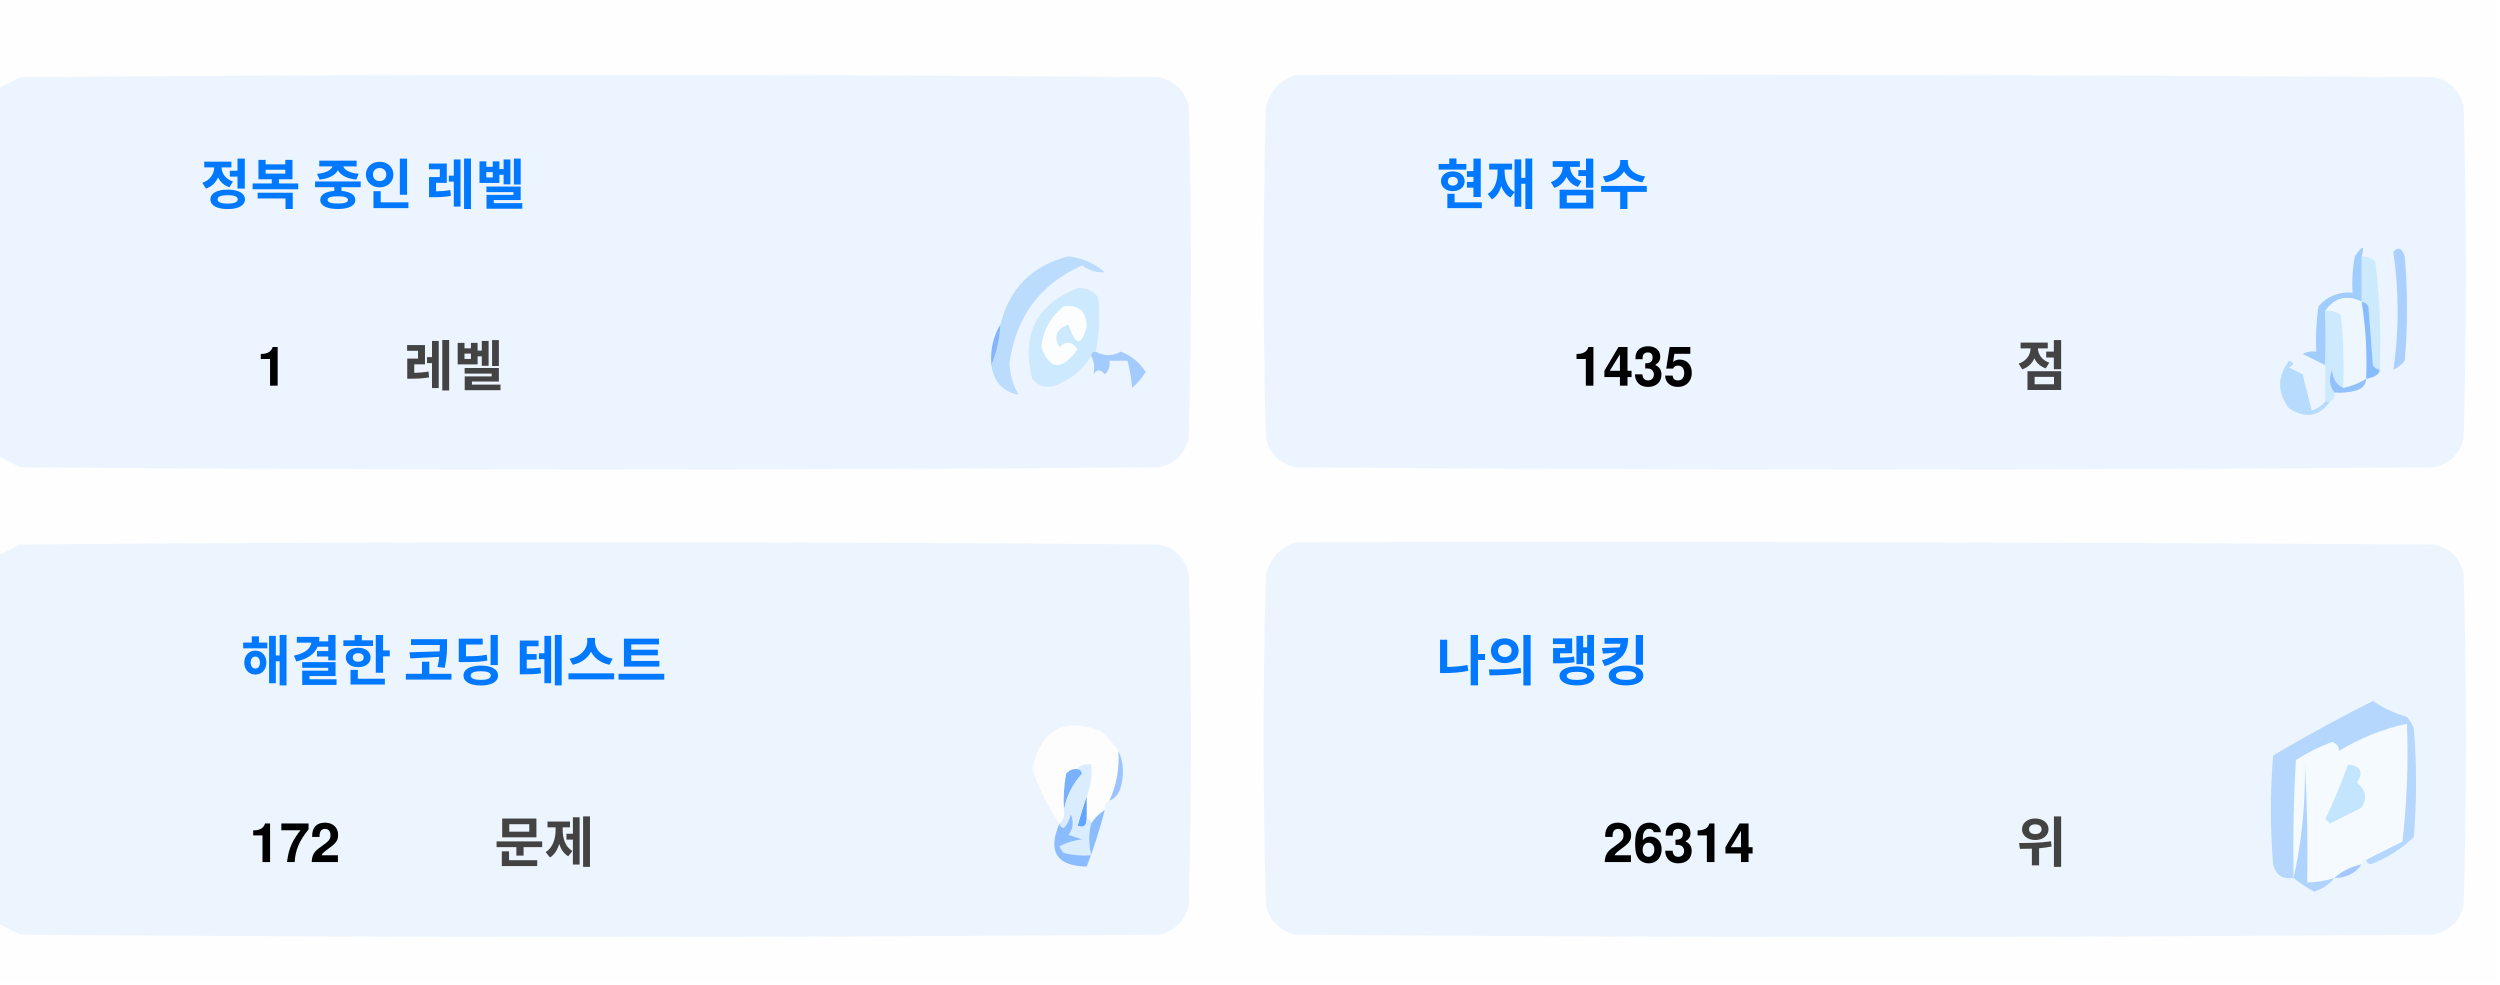
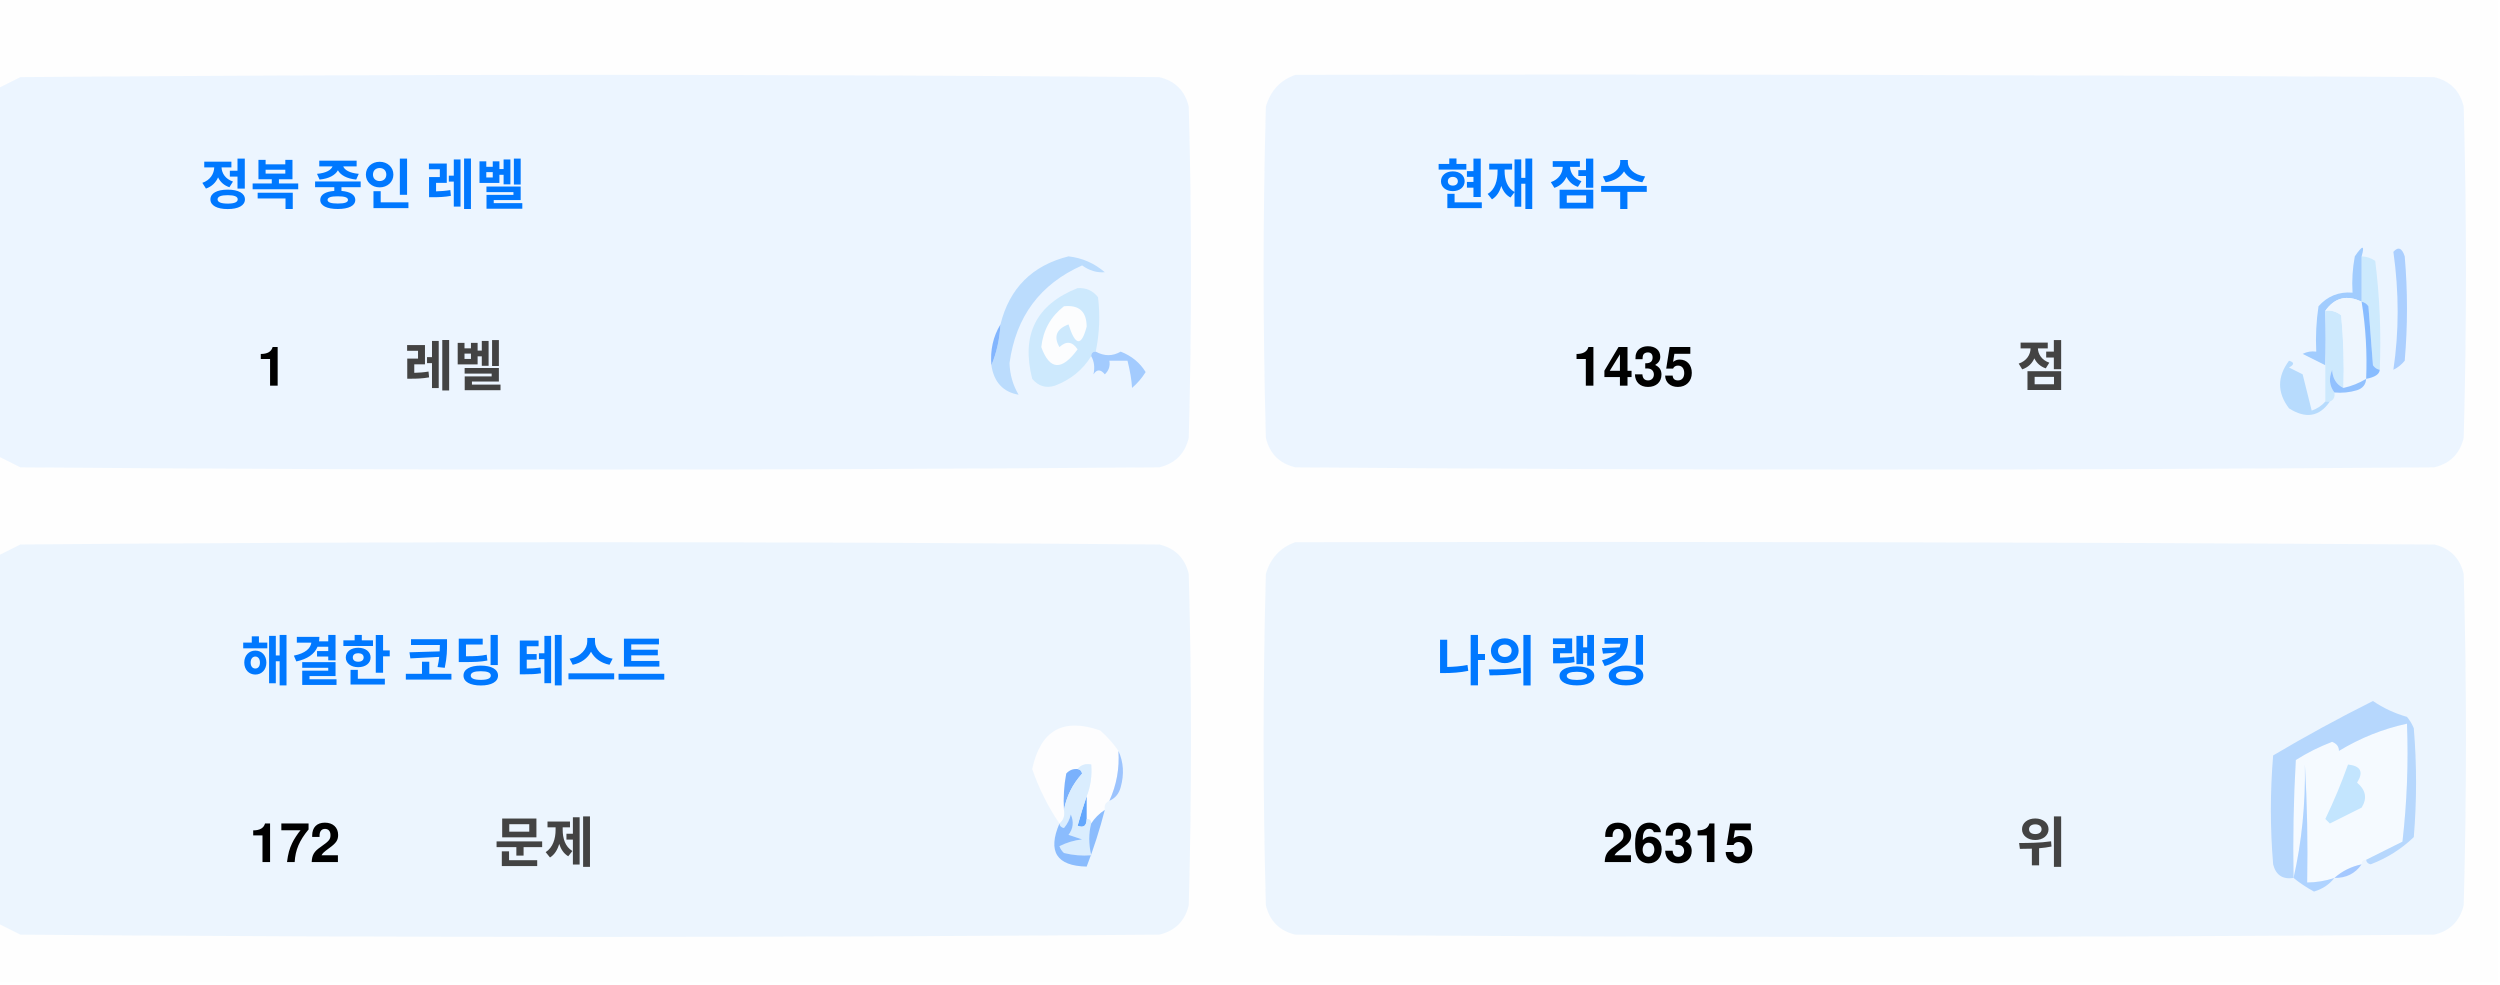
<svg xmlns="http://www.w3.org/2000/svg" version="1.1" width="551px" height="217px" style="shape-rendering:geometricPrecision; text-rendering:geometricPrecision; image-rendering:optimizeQuality; fill-rule:evenodd; clip-rule:evenodd">
  <style>.title {fill: #434343;font-size: 1rem;line-height: 1.5rem;font-weight: bold;font-family: -apple-system, BlinkMacSystemFont, Segoe UI, Helvetica, Arial, sans-serif, Apple Color Emoji, Segoe UI Emoji;}.desc {fill: #434343;font-size: 2.5rem;font-weight: bold;line-height: 1.5rem;font-family: -apple-system, BlinkMacSystemFont, Segoe UI, Helvetica, Arial, sans-serif, Apple Color Emoji, Segoe UI Emoji;}.desc-2 {fill: #434343;font-size: 1rem;font-weight: bold;line-height: 1.5rem;font-family: -apple-system, BlinkMacSystemFont, Segoe UI, Helvetica, Arial, sans-serif, Apple Color Emoji, Segoe UI Emoji;}.text, .desc {animation: twinkling 4s ease-in-out infinite;}@keyframes twinkling {40% { opacity: 1; }50% { opacity: 0.5; }60% { opacity: 1; }70% { opacity: 0.5; }80% { opacity: 1; }}</style>
  <g>
    <path style="opacity:1" fill="#fefefe" d="M -0.5,-0.5 C 183.167,-0.5 366.833,-0.5 550.5,-0.5C 550.5,71.833 550.5,144.167 550.5,216.5C 366.833,216.5 183.167,216.5 -0.5,216.5C -0.5,212.167 -0.5,207.833 -0.5,203.5C 1.14,204.32 2.807,205.153 4.5,206C 88.167,206.667 171.833,206.667 255.5,206C 259,205.167 261.167,203 262,199.5C 262.667,175.167 262.667,150.833 262,126.5C 261.167,123 259,120.833 255.5,120C 171.833,119.333 88.167,119.333 4.5,120C 2.807,120.847 1.14,121.68 -0.5,122.5C -0.5,115.167 -0.5,107.833 -0.5,100.5C 1.14,101.32 2.807,102.153 4.5,103C 88.167,103.667 171.833,103.667 255.5,103C 259,102.167 261.167,100 262,96.5C 262.667,72.167 262.667,47.833 262,23.5C 261.167,20 259,17.833 255.5,17C 171.833,16.333 88.167,16.333 4.5,17C 2.807,17.847 1.14,18.68 -0.5,19.5C -0.5,12.833 -0.5,6.167 -0.5,-0.5 Z" />
  </g>
  <g>
    <path style="opacity:1" fill="#ecf5ff" d="M -0.5,100.5 C -0.5,73.5 -0.5,46.5 -0.5,19.5C 1.14,18.68 2.807,17.847 4.5,17C 88.167,16.333 171.833,16.333 255.5,17C 259,17.833 261.167,20 262,23.5C 262.667,47.833 262.667,72.167 262,96.5C 261.167,100 259,102.167 255.5,103C 171.833,103.667 88.167,103.667 4.5,103C 2.807,102.153 1.14,101.32 -0.5,100.5 Z" />
  </g>
  <g>
    <path style="opacity:1" fill="#ecf5ff" d="M 285.5,16.5 C 369.167,16.333 452.834,16.5 536.5,17C 540,17.833 542.167,20 543,23.5C 543.667,47.833 543.667,72.167 543,96.5C 542.167,100 540,102.167 536.5,103C 452.833,103.667 369.167,103.667 285.5,103C 282,102.167 279.833,100 279,96.5C 278.333,72.167 278.333,47.833 279,23.5C 280.018,19.985 282.185,17.652 285.5,16.5 Z" />
  </g>
  <g>
    <path style="opacity:1" fill="#cdeafd" d="M 520.5,56.5 C 521.583,56.539 522.583,56.873 523.5,57.5C 524.498,65.472 524.831,73.472 524.5,81.5C 523.883,81.389 523.383,81.056 523,80.5C 522.667,76.167 522.333,71.833 522,67.5C 521.617,66.944 521.117,66.611 520.5,66.5C 520.5,63.167 520.5,59.833 520.5,56.5 Z" />
  </g>
  <g>
    <path style="opacity:1" fill="#abcfff" d="M 527.5,55.5 C 528.566,54.308 529.399,54.641 530,56.5C 530.667,64.167 530.667,71.833 530,79.5C 529.311,80.357 528.478,81.023 527.5,81.5C 528.758,73.08 528.758,64.414 527.5,55.5 Z" />
  </g>
  <g>
    <path style="opacity:1" fill="#bbdcfd" d="M 218.5,80.5 C 219.657,77.727 220.324,74.727 220.5,71.5C 222.49,63.51 227.49,58.51 235.5,56.5C 238.528,56.847 241.194,58.014 243.5,60C 241.744,60.141 240.078,59.641 238.5,58.5C 229.247,62.607 223.914,69.773 222.5,80C 222.565,82.526 223.232,84.859 224.5,87C 221.07,86.397 219.07,84.231 218.5,80.5 Z" />
  </g>
  <g>
    <path style="opacity:1" fill="#cde9fd" d="M 241.5,77.5 C 240.833,77.5 240.5,77.833 240.5,78.5C 238.628,81.529 235.961,83.695 232.5,85C 230.536,85.624 228.869,85.124 227.5,83.5C 225.021,73.791 228.354,67.124 237.5,63.5C 239.374,63.39 240.874,64.056 242,65.5C 242.497,69.524 242.331,73.524 241.5,77.5 Z" />
  </g>
  <g>
    <path style="opacity:1" fill="#fcfdfe" d="M 234.5,67.5 C 237.826,67.162 239.493,68.662 239.5,72C 238.334,76.434 237,76.267 235.5,71.5C 232.832,72.515 232.166,74.182 233.5,76.5C 235.017,75.089 236.351,75.256 237.5,77C 234.006,81.771 231.34,81.605 229.5,76.5C 229.904,72.771 231.571,69.771 234.5,67.5 Z" />
  </g>
  <g>
    <path style="opacity:1" fill="#a1ccfe" d="M 520.5,56.5 C 520.5,59.833 520.5,63.167 520.5,66.5C 517.238,64.922 514.572,65.589 512.5,68.5C 512.617,72.81 512.617,76.81 512.5,80.5C 510.86,79.68 509.193,78.847 507.5,78C 508.448,77.517 509.448,77.35 510.5,77.5C 510.335,74.15 510.502,70.817 511,67.5C 512.995,65.253 515.495,64.253 518.5,64.5C 518.336,61.813 518.503,59.146 519,56.5C 520.731,53.969 521.231,53.969 520.5,56.5 Z" />
  </g>
  <g>
    <path style="opacity:1" fill="#cde9fd" d="M 512.5,68.5 C 513.822,68.33 514.989,68.663 516,69.5C 516.499,74.823 516.666,80.156 516.5,85.5C 514.955,84.77 514.122,83.437 514,81.5C 513.22,83.387 513.387,85.054 514.5,86.5C 514.672,87.492 514.338,88.158 513.5,88.5C 513.167,88.5 512.833,88.5 512.5,88.5C 512.5,85.833 512.5,83.167 512.5,80.5C 512.617,76.81 512.617,72.81 512.5,68.5 Z" />
  </g>
  <g>
    <path style="opacity:1" fill="#eef6fe" d="M 520.5,66.5 C 521.407,72.106 521.74,77.773 521.5,83.5C 519.95,84.441 518.284,85.108 516.5,85.5C 516.666,80.156 516.499,74.823 516,69.5C 514.989,68.663 513.822,68.33 512.5,68.5C 514.572,65.589 517.238,64.922 520.5,66.5 Z" />
  </g>
  <g>
    <path style="opacity:1" fill="#88bcff" d="M 520.5,66.5 C 521.117,66.611 521.617,66.944 522,67.5C 522.333,71.833 522.667,76.167 523,80.5C 523.383,81.056 523.883,81.389 524.5,81.5C 524.445,82.469 523.445,83.136 521.5,83.5C 521.74,77.773 521.407,72.106 520.5,66.5 Z" />
  </g>
  <g>
    <path style="opacity:1" fill="#82b5fe" d="M 220.5,71.5 C 220.324,74.727 219.657,77.727 218.5,80.5C 218.215,77.171 218.882,74.171 220.5,71.5 Z" />
  </g>
  <g>
    <path style="opacity:1" fill="#a3cbfe" d="M 240.5,78.5 C 240.5,77.833 240.833,77.5 241.5,77.5C 243.391,78.536 245.224,78.536 247,77.5C 249.391,78.429 251.225,79.929 252.5,82C 251.681,83.319 250.681,84.486 249.5,85.5C 249.409,83.777 249.075,81.777 248.5,79.5C 247.167,79.5 245.833,79.5 244.5,79.5C 244.719,80.675 244.386,81.675 243.5,82.5C 242.575,81.359 241.741,81.359 241,82.5C 241.331,80.981 241.164,79.648 240.5,78.5 Z" />
  </g>
  <g>
    <path style="opacity:1" fill="#b7dbfd" d="M 512.5,88.5 C 512.833,88.5 513.167,88.5 513.5,88.5C 511.199,91.857 508.199,92.357 504.5,90C 501.872,86.535 501.872,83.035 504.5,79.5C 505.696,79.846 505.696,80.346 504.5,81C 505.5,81.5 506.5,82 507.5,82.5C 508.167,85.167 508.833,87.833 509.5,90.5C 510.739,90.058 511.739,89.391 512.5,88.5 Z" />
  </g>
  <g>
    <path style="opacity:1" fill="#92c1fe" d="M 516.5,85.5 C 518.284,85.108 519.95,84.441 521.5,83.5C 521.423,84.75 520.756,85.583 519.5,86C 517.866,86.493 516.199,86.66 514.5,86.5C 513.387,85.054 513.22,83.387 514,81.5C 514.122,83.437 514.955,84.77 516.5,85.5 Z" />
  </g>
  <g>
    <path style="opacity:1" fill="#ecf5fe" d="M -0.5,203.5 C -0.5,176.5 -0.5,149.5 -0.5,122.5C 1.14,121.68 2.807,120.847 4.5,120C 88.167,119.333 171.833,119.333 255.5,120C 259,120.833 261.167,123 262,126.5C 262.667,150.833 262.667,175.167 262,199.5C 261.167,203 259,205.167 255.5,206C 171.833,206.667 88.167,206.667 4.5,206C 2.807,205.153 1.14,204.32 -0.5,203.5 Z" />
  </g>
  <g>
    <path style="opacity:1" fill="#ecf5fe" d="M 285.5,119.5 C 369.167,119.333 452.834,119.5 536.5,120C 540,120.833 542.167,123 543,126.5C 543.667,150.833 543.667,175.167 543,199.5C 542.167,203 540,205.167 536.5,206C 452.833,206.667 369.167,206.667 285.5,206C 282,205.167 279.833,203 279,199.5C 278.333,175.167 278.333,150.833 279,126.5C 280.018,122.985 282.185,120.652 285.5,119.5 Z" />
  </g>
  <g>
    <path style="opacity:1" fill="#fdfdfe" d="M 246.5,165.5 C 246.758,169.367 246.092,173.034 244.5,176.5C 243.662,176.842 243.328,177.508 243.5,178.5C 242.272,179.306 241.272,180.306 240.5,181.5C 240.5,180.833 240.167,180.5 239.5,180.5C 239.5,178.833 239.5,177.167 239.5,175.5C 240.369,173.283 240.702,170.95 240.5,168.5C 239.209,168.263 238.209,168.596 237.5,169.5C 236.504,169.414 235.671,169.748 235,170.5C 234.503,173.146 234.336,175.813 234.5,178.5C 234.737,179.791 234.404,180.791 233.5,181.5C 230.986,177.806 228.986,173.806 227.5,169.5C 229.309,160.957 234.309,158.124 242.5,161C 244.07,162.397 245.404,163.897 246.5,165.5 Z" />
  </g>
  <g>
    <path style="opacity:1" fill="#f5faff" d="M 521.5,189.5 C 520.833,189.5 520.5,189.833 520.5,190.5C 518.181,190.992 516.181,191.992 514.5,193.5C 512.565,194.15 510.565,194.483 508.5,194.5C 508.666,185.827 508.5,177.16 508,168.5C 508.141,177.227 507.308,185.56 505.5,193.5C 505.334,184.827 505.5,176.16 506,167.5C 508.527,165.903 511.194,164.57 514,163.5C 515.011,163.892 515.511,164.559 515.5,165.5C 520.21,162.641 525.21,160.641 530.5,159.5C 530.831,168.192 530.498,176.859 529.5,185.5C 526.807,186.847 524.14,188.18 521.5,189.5 Z" />
  </g>
  <g>
    <path style="opacity:1" fill="#b6d7fd" d="M 521.5,189.5 C 524.14,188.18 526.807,186.847 529.5,185.5C 530.498,176.859 530.831,168.192 530.5,159.5C 525.21,160.641 520.21,162.641 515.5,165.5C 515.511,164.559 515.011,163.892 514,163.5C 511.194,164.57 508.527,165.903 506,167.5C 505.5,176.16 505.334,184.827 505.5,193.5C 503.089,193.863 501.589,192.863 501,190.5C 500.333,182.5 500.333,174.5 501,166.5C 508.173,162.246 515.507,158.246 523,154.5C 525.304,156.068 527.804,157.235 530.5,158C 531.126,158.75 531.626,159.584 532,160.5C 532.667,168.5 532.667,176.5 532,184.5C 529.292,187.111 526.125,189.111 522.5,190.5C 521.893,190.376 521.56,190.043 521.5,189.5 Z" />
  </g>
  <g>
    <path style="opacity:1" fill="#c3e5fe" d="M 517.5,168.5 C 520.317,168.801 520.984,170.134 519.5,172.5C 521.439,174.122 521.772,175.956 520.5,178C 518.167,179.167 515.833,180.333 513.5,181.5C 513.167,181.167 512.833,180.833 512.5,180.5C 514.414,176.515 516.081,172.515 517.5,168.5 Z" />
  </g>
  <g>
    <path style="opacity:1" fill="#7ab1fc" d="M 237.5,169.5 C 238.043,169.56 238.376,169.893 238.5,170.5C 236.395,172.836 235.062,175.503 234.5,178.5C 234.336,175.813 234.503,173.146 235,170.5C 235.671,169.748 236.504,169.414 237.5,169.5 Z" />
  </g>
  <g>
    <path style="opacity:1" fill="#afd3ff" d="M 514.5,193.5 C 513.378,194.947 511.878,195.947 510,196.5C 508.348,195.601 506.848,194.601 505.5,193.5C 507.308,185.56 508.141,177.227 508,168.5C 508.5,177.16 508.666,185.827 508.5,194.5C 510.565,194.483 512.565,194.15 514.5,193.5 Z" />
  </g>
  <g>
    <path style="opacity:1" fill="#9cc3fd" d="M 246.5,165.5 C 247.634,167.966 247.801,170.633 247,173.5C 246.623,174.942 245.79,175.942 244.5,176.5C 246.092,173.034 246.758,169.367 246.5,165.5 Z" />
  </g>
  <g>
    <path style="opacity:1" fill="#62a6fc" d="M 239.5,175.5 C 239.5,177.167 239.5,178.833 239.5,180.5C 239.483,182.028 238.816,182.528 237.5,182C 238.117,179.723 238.784,177.556 239.5,175.5 Z" />
  </g>
  <g>
    <path style="opacity:1" fill="#daedfe" d="M 237.5,169.5 C 238.209,168.596 239.209,168.263 240.5,168.5C 240.702,170.95 240.369,173.283 239.5,175.5C 238.784,177.556 238.117,179.723 237.5,182C 238.816,182.528 239.483,182.028 239.5,180.5C 240.167,180.5 240.5,180.833 240.5,181.5C 239.918,183.669 239.918,186.002 240.5,188.5C 238.473,188.662 236.473,188.495 234.5,188C 234.043,187.586 233.709,187.086 233.5,186.5C 235.078,185.702 236.744,185.202 238.5,185C 237.5,184.667 236.5,184.333 235.5,184C 236.554,182.612 236.72,181.112 236,179.5C 235.751,180.624 235.251,181.624 234.5,182.5C 233.893,182.376 233.56,182.043 233.5,181.5C 234.404,180.791 234.737,179.791 234.5,178.5C 235.062,175.503 236.395,172.836 238.5,170.5C 238.376,169.893 238.043,169.56 237.5,169.5 Z" />
  </g>
  <g>
    <path style="opacity:1" fill="#8bbcfd" d="M 243.5,178.5 C 242.395,182.803 241.062,186.969 239.5,191C 232.857,190.847 230.857,187.68 233.5,181.5C 233.56,182.043 233.893,182.376 234.5,182.5C 235.251,181.624 235.751,180.624 236,179.5C 236.72,181.112 236.554,182.612 235.5,184C 236.5,184.333 237.5,184.667 238.5,185C 236.744,185.202 235.078,185.702 233.5,186.5C 233.709,187.086 234.043,187.586 234.5,188C 236.473,188.495 238.473,188.662 240.5,188.5C 239.918,186.002 239.918,183.669 240.5,181.5C 241.272,180.306 242.272,179.306 243.5,178.5 Z" />
  </g>
  <g>
    <path style="opacity:1" fill="#a4c8ff" d="M 520.5,190.5 C 519.089,192.539 517.089,193.539 514.5,193.5C 516.181,191.992 518.181,190.992 520.5,190.5 Z" />
  </g>
  <text text-anchor="middle" x="80" y="45" class="title" style="fill:#0078ff;" stroke="#none" stroke-width="1">정복 중인 레벨</text>
  <text text-anchor="middle" x="60" y="85" class="desc" style="fill:#000000;" stroke="#none" stroke-width="1">1</text>
  <text text-anchor="middle" x="100" y="85" class="desc-2" style="fill:#434343;" stroke="#none" stroke-width="1">레벨</text>
  <text text-anchor="middle" x="340" y="45" class="title" style="fill:#0078ff;" stroke="#none" stroke-width="1">현재 점수</text>
  <text text-anchor="middle" x="360" y="85" class="desc" style="fill:#000000;" stroke="#none" stroke-width="1">1435</text>
  <text text-anchor="middle" x="450" y="85" class="desc-2" style="fill:#434343;" stroke="#none" stroke-width="1">점</text>
  <text text-anchor="middle" x="100" y="150" class="title" style="fill:#0078ff;" stroke="#none" stroke-width="1">해결한 코딩 테스트</text>
  <text text-anchor="middle" x="65" y="190" class="desc" style="fill:#000000;" stroke="#none" stroke-width="1">172</text>
  <text text-anchor="middle" x="120" y="190" class="desc-2" style="fill:#434343;" stroke="#none" stroke-width="1">문제</text>
  <text text-anchor="middle" x="340" y="150" class="title" style="fill:#0078ff;" stroke="#none" stroke-width="1">나의 랭킹</text>
-   <text text-anchor="middle" x="370" y="190" class="desc" style="fill:#000000;" stroke="#none" stroke-width="1">26314</text>
+   <text text-anchor="middle" x="370" y="190" class="desc" style="fill:#000000;" stroke="#none" stroke-width="1">26315</text>
  <text text-anchor="middle" x="450" y="190" class="desc-2" style="fill:#434343;" stroke="#none" stroke-width="1">위</text>
</svg>
